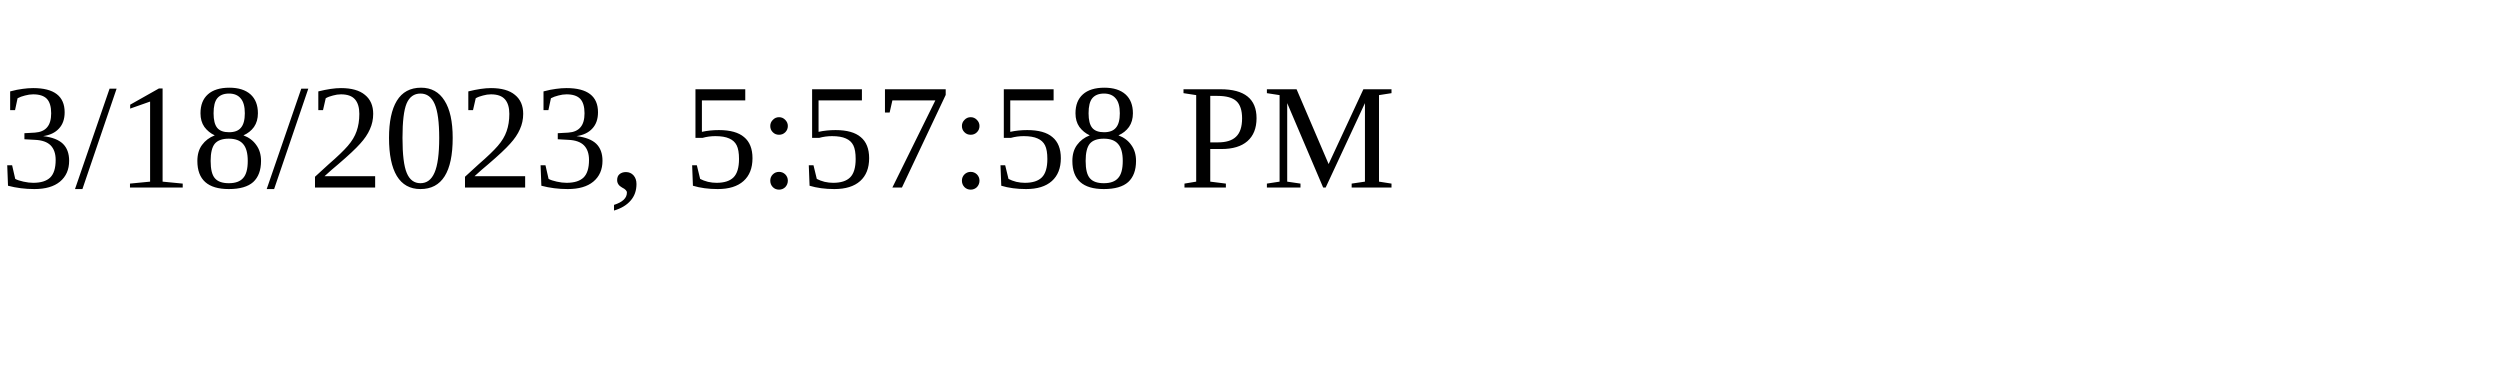
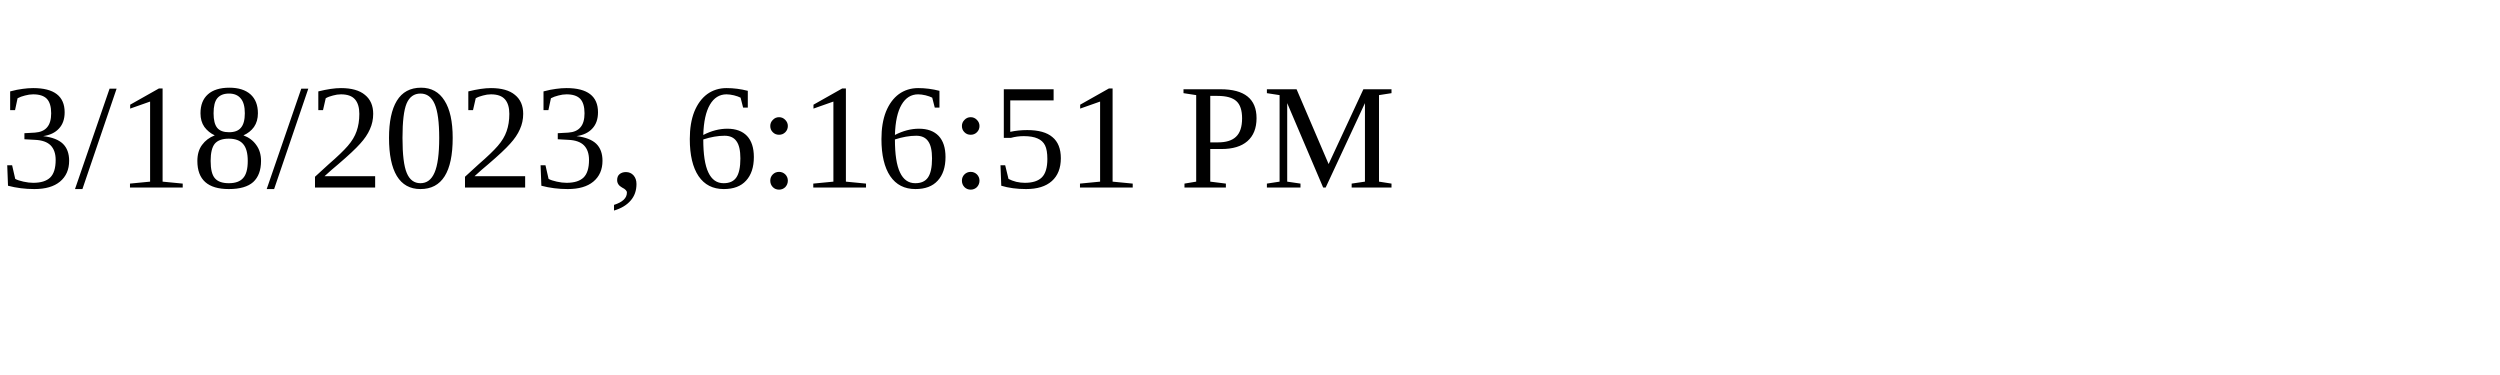
<svg xmlns="http://www.w3.org/2000/svg" height="30" width="200">
-   <text x="0" y="15">3/18/2023, 5:57:58 PM</text>
+   <text x="0" y="15">3/18/2023, 6:16:51 PM</text>
</svg>
